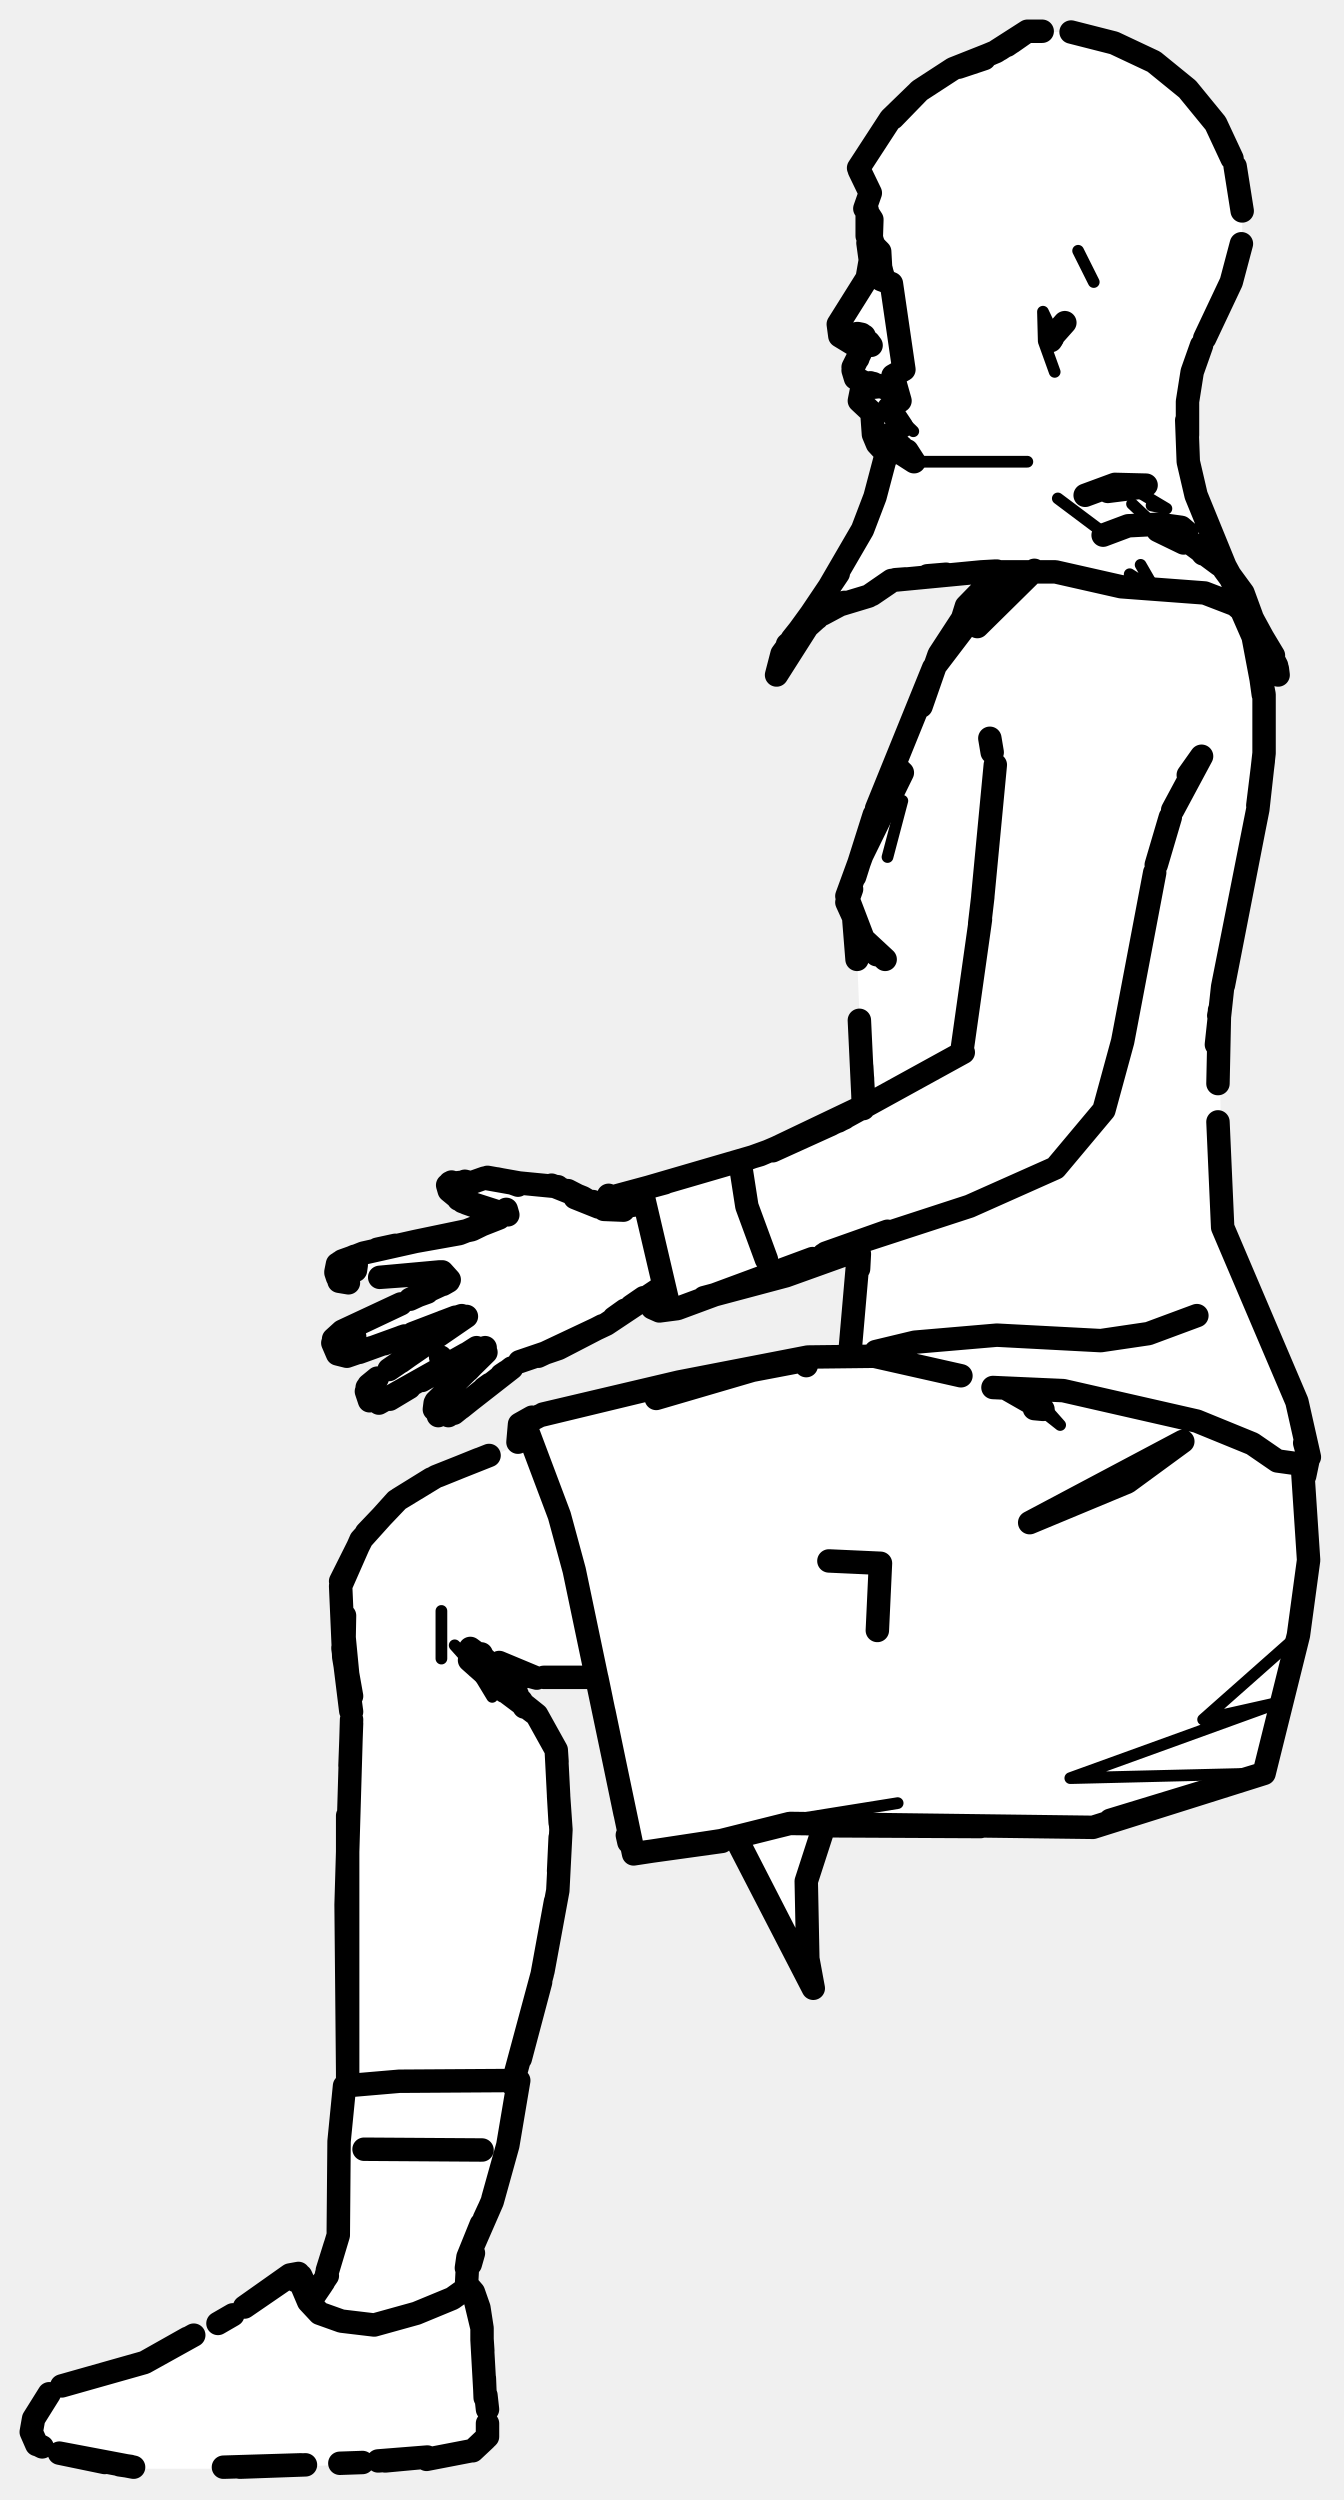
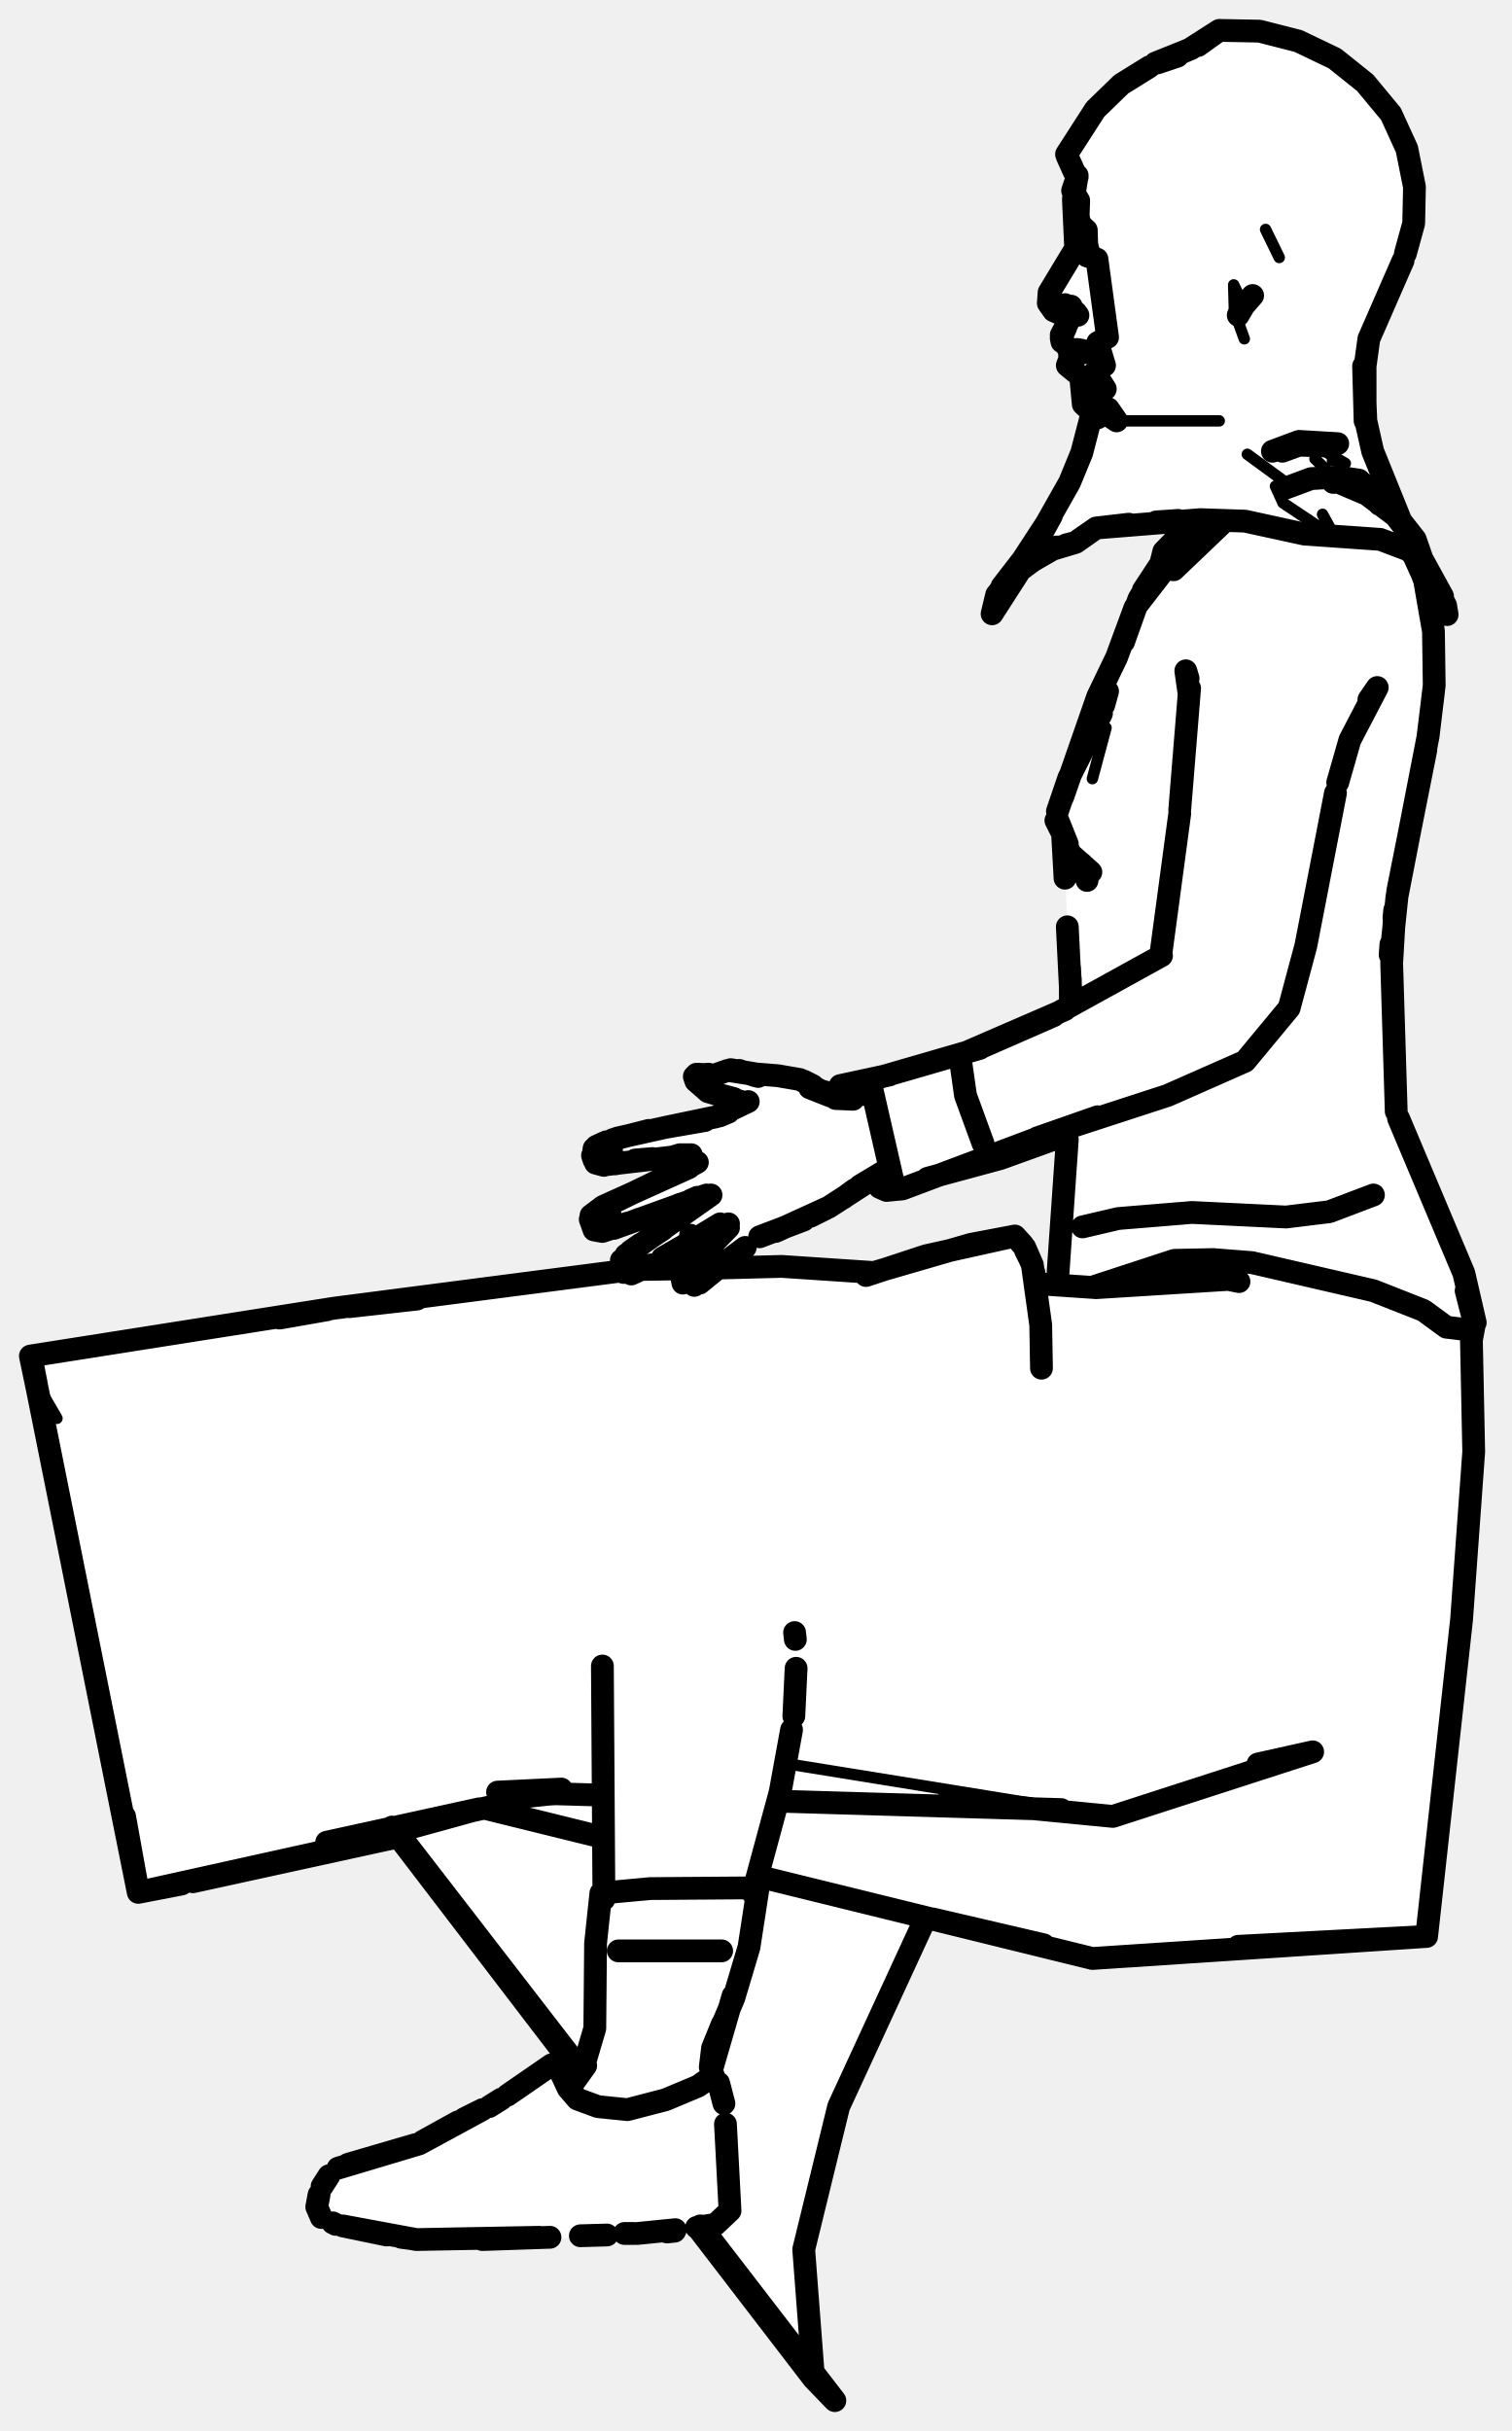
- <svg xmlns="http://www.w3.org/2000/svg" viewBox="0 0 172 320" width="172" height="320" data-facing="side" data-backstage-id="makehuman/Biped/p32" data-pose="sit">
-   <path class="fill" d="M131 4.3L137.3 4L147.3 7.5L151.8 11L155 14.8L157 18.3L159 24.8L159 31.8L158 35.3L152.5 47.3L152 59.3L156 71.3L159.5 76.3L159.5 79.8L161 82.8L162 89.3L161 104.8L156 129.3L156.5 157.3L165.5 177.8L167.5 185.3L167.5 201.3L166.5 208.8L162 226.8L140.3 234L105.8 233.5L103.5 239.3L103.8 253.5L94.3 235.5L81 237.3L76.5 214.8L65.3 215L71 223.3L72 234.8L71.5 242.8L69.5 253.3L66 265.3L66.5 266.8L65 275.3L59.5 292.8L60.5 293.3L61.5 295.8L62.5 311.8L59.8 314L54.3 315L32.3 316L17.3 316L5.8 313.5L4.5 312.8L4 310.3L5 307.8L6.8 306L18.3 302.5L29.8 296.5L37.3 291L38.5 291.3L39.8 294L41.5 292.3L43.5 285.8L43.5 270.8L44.5 266.8L45 217.8L44 213.3L43.5 202.3L46 197.3L50.8 192L53.8 190L66.3 185L66.5 182.3L68.8 181L103.3 173.5L109 173.3L110 162.3L110 160.3L109.3 160L87.3 167.5L84.8 168L82.3 166L77.8 169.5L69.8 173.5L66.8 174L58.3 181L56.3 181.5L55.5 179.8L62.3 172.5L59.3 173.5L49.3 179.5L47.8 179.5L47 177.3L58.3 169.5L58.8 168.5L45.3 173.5L43.3 173.5L42.5 171.8L44.3 170L57.5 163.8L56.8 163L52.3 163L43.8 164L43 162.3L44.3 161L47.3 160L59.3 158L63.3 156.5L64 155.3L59.3 154L57.5 152.3L58.3 151L70.3 151.5L77.3 154.5L77.8 153L98.3 147.5L110.5 141.3L109.5 117.8L108.5 116.3L108.5 114.3L114 98.3L117.5 91.8L119.5 85.3L123.5 77.8L127.5 73.3L114.8 74L111.3 76.5L109.3 76.5L104.3 79.5L103.5 79.3L111 66.8L113.5 58.8L112 56.3L112 53.3L110 51.3L111 49.3L109 47.8L110 44.8L107.5 43.3L107.5 40.8L111.5 34.3L111.5 24.8L110 21.3L113.5 15.8L118.3 11L131 4.3ZM103 79.8L103.5 80.3L99.8 86L99.5 84.8L100.5 82.8L103 79.8ZM161 81.3L162 81.8L163.5 84.8L163.3 86L161 81.3Z" fill="#fff" fill-rule="evenodd" />
-   <path class="detail" d="M111.4 24.7L111.6 28.1L114.1 36.3M138 32.1L140 36.1M135.3 43.7L133.5 39.9L133.6 43.7L135 47.6M113.8 52.2L116.9 55.2M117 59.1L131.5 59.1M147.4 64.7L149.3 65.1L144.1 62M144.9 64.5L148.2 67.6M135.4 63.8L141.8 68.6M144.6 73.5L147.9 75.6L146 72.3M45.6 162.6L45.2 163.3L43.9 164L45.5 162.6M56.5 206.2L56.5 212.3M63 217.2L60.7 213.4L58.2 210.6L60.1 212.5M133.8 180.9L135.7 182.4L134.2 180.7M166.2 209.3L154 220.1L163.8 217.9L137 227.6L161.8 227M114.9 230.8L101.8 232.9L139.9 233.9M115.5 102.5L113.6 109.7" fill="none" stroke="#000" stroke-width="1.5" stroke-linecap="round" stroke-linejoin="round" />
-   <path class="outline" d="M126 7.5L122.7 8.6L127.5 6.6L131.5 4L128 6.3M129.5 5.4L131.5 4L133.4 4M127.6 6.5L131.5 4L128.9 5.8M137.1 4.1L142.6 5.5L147.7 7.9L152 11.4L155.6 15.8L157.7 20.3M126.8 6.9L122 8.8L117.7 11.6L114.3 15.1L117.3 12M117.3 12L114 15.2L109.9 21.5M110 21.8L111.4 24.7L110 21.8M110.7 26.7L111.4 24.7L110.7 26.7L111.6 28.1L111.5 31.1L112.6 32.2L112.8 35.8L114.1 36.3L115.7 47.3L114.3 48.1L115.2 51.3L113.8 52.2L115.4 54.6L112.8 56.4L115.4 57.2M158.1 21.3L159 27M158.9 31.2L157.6 36.1L154.2 43.3M153.8 44.2L152.6 47.6L152 51.4L152 55.7M116.1 57.7L117 59.1L112.8 56.4M151.9 53.8L152.1 59.1L153.1 63.4L157.1 73.2M113.4 58.3L112 63.6L110.4 67.8L105.4 76.4L100.1 83.7L99.4 86.4L103.6 79.8M113.8 58.2L114.7 57.8M156 72.2L151.1 68.6L156.1 72.3M154.4 70.8L156 72.2M154.7 70.9L155.6 71.8M157.8 74.3L156.6 72.1L157.7 74.3M103.4 79.2L107.3 73.4M156.7 72.9L158.9 75.9L160.3 79.3L158.1 77.4L154.2 75.9L143.5 75.1L135.1 73.2L125.6 73.2L114.1 74.3L111.2 76.3L106.9 77.6L104.9 78.8L100.8 82.5M160.3 79.3L157.6 74.2M163 83.9L160.6 79.9M159.6 77.8L163.4 85.2L163.6 86.4L159.3 78.2M157.2 73.3L159.1 75.9L160.2 78.9M159.2 78.2L161.2 81.5M163.6 86.4L163.5 85.6M160.2 79L162 82.3M159.4 78.2L160.9 81.1M160.1 78.9L159.5 78.3M127.4 73.1L125.6 73.2M121.1 73.5L118.7 73.7M115.9 74.1L114.6 74.2M113.8 74.6L111.6 76.1M108.1 77.1L105.3 78.6M104.6 79.1L103.6 79.8M101.9 81.2L101.4 81.9M104.5 77.9L101.4 81.8M103.4 79.5L105.5 76.4M111.1 31.1L111.4 33.3L111 35.6L107.3 41.5L107.5 43L109.8 44.4M111 30.2L111 26.9M109.8 45.9L109.9 45.6M109.2 47.4L109.5 48.4L110.7 49M112.7 49.5L111.3 49.2L110.3 49.8L110.7 49.4M110.7 49.3L110.3 49.8L110 51.3L111.6 52.8L111.8 55.6L112.3 56.8L113.6 58.2M50.6 159.4L48.3 159.9M54.2 163.1L48.6 163.5L56.3 162.8M45.4 160.8L44 161.4M43.8 161.4L45.2 160.9L43.9 161.4M43.2 163.5L43 162.9L43.2 163.5M43.4 164L44.6 164.2L43.4 164M56.7 164.4L57.4 164M49.2 172L51.5 171.1M43.8 170.4L42.7 171.4L43.8 170.4L51.3 166.9L46 169.4M54.4 170.1L56 169.5M54.7 165.4L53.3 165.9M56.8 164.3L52.5 166.3M42.6 171.9L43.2 173.3L44.4 173.6L47.6 172.5M54 176.7L60.3 173.1L62.1 172.5L59.7 173.3L48.5 179.6M55.2 171.5L51.3 174.3M55.9 170.9L56.7 170.4M49.9 179.1L52.4 177.6M59.7 168.5L49.8 175.3M46.9 178.1L47.3 179.3L47 177.6M64.2 176L64.8 175.6M55.7 179.6L55.6 180.4L55.8 179.4L58.3 177M61.9 173.3L59.9 175.4M59 180.2L61 178.6M62.7 177.2L62 177.7M59.6 179.7L57.4 181.2M59.5 151.2L60.3 151.4L62 150.8L65.4 151.4M57.3 151.7L57.8 151.3L57.3 151.7L57.5 152.4L59.2 153.8L62 154.8L59.7 154M60.4 151.4L59.6 151.4M59.5 151.4L57.6 151.4M64.9 155.2L60.4 157.4L53.2 158.9L58.8 157.9L63.9 155.9M59.1 168.4L56.7 169.2M62.4 150.7L66.9 151.5M72.7 152.4L75.8 154M77.1 169.7L71.5 172.6L66.5 174.3M80.8 167.2L82.4 166.1M65.5 175.1L59.1 180.1M71.4 151.9L65.2 151.3L66.3 151.7M78.6 168.7L80 167.7M70.6 151.7L74.6 153.3L76.6 154.5L73.6 153.3L77.1 154.3M75.1 214.7L69.6 214.7M44.1 206.8L44 212.1L43.6 203L46.2 197.1L50.7 192.1L55.8 189L62.6 186.3M66.5 215L65.2 215.1L66.5 215M61.3 186.8L56.1 188.9M55.2 189.3L51 191.9L46.9 196.2M46.3 197L43.6 202.4M43.8 207.4L44 210.8M65.2 215.2L66.2 216.9M44 209.1L44.5 214.3M67.2 218.3L68.7 219.5L71.2 224L71.3 225.5M44.3 213.7L44.5 214.7M43.9 211L45 219.1M66.7 217.7L67.2 218.5M45 220.6L44.8 226M69.5 252.3L71.4 242L71.8 234.2L71.5 229.9L71.7 233.3M65.1 216.8L68.7 219.5L71.2 224L71.5 229.8M44.5 232.4L44.5 265.2L44.3 243.8L45 220.1M71.7 235.2L71.5 239.5M69.2 253.7L66.6 263.5M111.5 44.2L111.2 43.8M110.2 43.2L109 42.9M108.7 43L109.7 42.7M110.9 43.7L110.6 43M110.3 42.8L109.8 42.7M112.1 49.5L111.5 49.6L112.4 49.5L111.8 49.1M111.3 49.2L112.2 49.3M112.3 49.3L111.6 49.2M112.2 49.3L113.4 49.7M151.2 67.8L149.4 67.6M56.6 162.8L57.5 163.8M43.5 161.6L46.5 160.4L53.2 158.9M45.5 161.8L45.5 162.6L45.6 161.9M43.2 161.8L43 162.8M46 173.1L51.8 171M45.4 171.1L44.4 170.5L45.4 171.1M52.8 170.7L58.3 168.6M44.4 173.6L45.7 173.1M56.8 174.1L56.4 173.7L56.8 174.1M48.3 176.4L47.2 177.3M61 172.5L58.5 174.1L61 172.5M47.7 177.3L47.3 179.3L47.7 177.3M56.1 181.2L55.7 179.9M62.2 173.1L55.8 179.4M58.1 180.9L61.7 178L58.1 180.9M64.3 155.3L58.7 153.5L62 154.8M59.4 151.3L57.6 151.5L59.4 151.3M65.1 151.2L63.6 150.9M98.1 161.2L95.6 154.4L94.9 149.9M82.2 154.1L77.3 154.8L79.8 154.9L77.9 154.7L75.9 153.8M65 155.5L64.8 154.8M68.9 173.6L77.6 169.5L84.5 164.9M68.7 214.8L66.1 214.1L63.9 212.8L68.7 214.8M63.2 214.3L61.4 213M62.1 212.4L60.2 211L62.1 212.4M61.6 211.7L61.1 213.4M60.1 212.5L64.6 216.5M64.2 214.1L67.1 218.5M45 217.1L43.9 210.9L44.9 219M44 212.1L44.4 214.5M71.1 243.4L69.4 252.7L65.6 266.8M44.5 265.2L44.5 266.6M109.2 47L110.1 45.2M111.4 49L112 49.2L111.5 49.1M134.7 43.1L136.3 41.3M134.9 42.9L134.5 43.6M61.7 275.2L46.6 275.1M103.2 174.8L102.6 174.2L96.3 175.4L84 179M112.3 208.7L112.7 200.1L106.1 199.8M153.2 168.4L147 170.7L140.9 171.6L127.6 170.9L117.1 171.8L112.1 173M132.4 180.3L133.5 180.4M166.7 187.6L167.5 199.7L166.2 209.3L161.8 227L139.9 233.9L101.1 233.4L92.3 235.6L81.1 237.3L73.5 201L71.6 194L67.2 182.3M151.4 184.5L144.3 189.7L131.8 194.9L151.4 184.5M128.9 177.8L132.4 179.8M123 176.1L111.9 173.6L103.4 173.7L86.9 176.9L69.1 181.2L67 182.3L67.4 183.2M105.5 233.7L103.2 240.8L103.4 250.7L104.1 254.5L94.3 235.4M161.8 227L142.1 233M125.5 233.8L105.7 233.7M95.2 175.5L86.9 176.9L69.5 181M92.4 235.7L81.6 237.2M80 232.1L77.3 219.1M66.3 184.6L66.5 182.3L68.1 181.4M80.3 234.9L80.5 235.8M104.1 254.5L94.5 235.9M67.5 184.1L66.6 182.3M77 217.7L76.4 214.8M127.6 73.1L125.1 80.2L132.4 73M141.2 68.5L144.4 67.3L148.3 67.1L151.2 67.5L151.9 68.1M138.9 63.4L142.7 62L146.7 62.1M145.8 62.4L141.8 62.9M127.5 73.8L124.6 78.8L119.5 85.5L112.2 103.5M120.2 84.2L123.2 79.2L123.7 77.6L127.5 73.7M110.5 141.1L110 130.6M110.3 136.5L110.5 139.9M110.4 138L110.5 141.9M110 160.5L109.9 162.4M127.1 177.6L136.1 178L153.2 181.9L160.3 184.8L163.5 187L167.1 187.5M110 159.2L108.8 173M115.5 98.9L110.3 109.5L108.4 114.7L110.5 120.2L113.3 122.8M111.9 104.3L109.4 112.2M109.3 117.8L109.7 122.8M159 78L160.8 82.4L161.7 88.9M154 70.9L153.1 69.8L148.2 67.9L151.5 69.5M115.3 98.7L114.9 99.6M152.1 99.2L153.8 96.8L150.1 103.7M149.8 104.6L148 110.7M126.7 94.5L127 96.3M127.4 97.9L125.8 114.7M125.4 118.2L125.8 114.8M147.8 111.7L143.7 133.3L141.3 142.1L135.1 149.5L124.1 154.4L105.7 160.4L113.6 157.6M125.5 117.7L123.2 134M123.3 134.7L107.3 143.5M109.5 159.1L105.4 160.6M109.8 160L100.6 163.3L90.1 166.1M108.1 143.1L98.9 147.3L106.4 143.9L97.3 147.8L82.2 152.2M99.4 146.9L110.3 141.7M117.9 90.4L120.2 83.8L123.2 79.2M159 78.3L160.4 81.5L161.8 88.9L161.8 96.4L161 103.6L156.5 126.3L155.7 133.7M167.6 186.5L166 179.4L156.5 157.1L155.9 143.6M167 184.7L167.5 186.5L167 188.9M155.9 138.7L156.1 129.3M156 130L156.2 129M104 161.1L86.7 167.5L84.4 167.8L85.5 166.7L84.4 167.8L83.5 167.4L82.9 166.3M82.2 152.6L85.5 166.7M81.4 154L82.2 152.3M83.4 165.7L85.3 167.2M98.5 147.3L93.8 149M85.1 151.4L78.8 153.1M77.9 153L77.4 154.2M109.4 117.7L108.4 115.5L109 113.8M112 121.6L112.2 122.2M160.7 105.1L156.6 126.1M161 103.1L161.7 97.4M6.3 306.4L4.3 309.6L6.3 306.4M24 299.3L18.5 302.4L7.9 305.4L18.5 302.4L24.8 298.9M61.7 299.4L61.8 300.9M61.7 299.5L61.7 298L61.7 299.5M61.3 295.4L60.6 293.4L61.7 298L61.3 295.4M4.3 309.6L4 311.3L4.7 312.9M62.4 310.2L62.4 311.9L60.5 313.7L62.1 312.2M62.2 306.6L62.4 308.4M62.1 306.6L61.7 299.5M62 304.4L62.1 306.9M28.6 315.8L38.5 315.5M5 313L5.4 313.2M17.1 315.8L7.6 314L13.4 315.2M16.7 315.7L15.3 315.5M49.3 315L54.7 314.5L48.4 315M43.5 315.3L46.4 315.2M30.7 315.8L39.1 315.5M27.9 297.4L29.8 296.3L27.9 297.4M60.3 313.7L54.6 314.8L60.3 313.7M36.4 291.8L31.3 295.3L37.1 291.2L38.2 291M60 292.7L60.6 293.4L60 292.7L57.9 294.2L53.3 296.1L47.9 297.6L43.7 297.1L40.9 296.1L39.5 294.6L38.1 291.3L37.8 291.9M39.8 294.2L38.5 291.3M39.6 293.8L39.1 293M59.7 290.3L59.9 288.9L63 281.8L65 274.6L66.4 266.3L51.1 266.4L44.1 267L43.4 274.1L43.3 286.1L41.8 291.1M41.2 292.4L39.7 294.4M60.2 289.8L60.6 288.4M61.6 284.7L59.9 288.9L59.7 292.7M41.9 291.3L39.7 294.5M41.2 292.4L39.7 294.6M62.6 282.7L62 284M42.9 287.4L41.9 290.6M41.4 292.1L40.8 292.9M63.1 281.4L65 274.6L66.4 266.3M44.1 267L43.4 274.1L43.3 285.6" fill="none" stroke="#000" stroke-width="3" stroke-linecap="round" stroke-linejoin="round" />
+ <svg xmlns="http://www.w3.org/2000/svg" viewBox="0 0 199 320" width="199" height="320" data-facing="side" data-backstage-id="makehuman/Biped/p32" data-pose="sit">
+   <path class="fill" d="M160 4.3L166.3 4L175.8 7.5L183 14.8L186 22.8L185.5 32.3L180 44.8L179.5 54.8L183 65.8L187 72.3L186.5 74.3L188 77.3L189 83.8L188 98.3L183.5 119.8L183.5 144.3L184.5 148.8L193 167.8L194 172.3L194 194.8L193 208.8L189.5 235.8L188 254.8L151.3 257.5L141.8 257.5L121.8 252.5L110 278.3L106 294.8L106.8 312.5L91.8 293L88.3 294L79.3 294.5L54.8 295L44.3 293L42 291.8L42 288.3L44.3 285.5L54.8 282.5L65.3 277L73.3 271.5L75.3 274.5L76 272.3L52.8 242L43.3 243.5L19.8 249L18 248.8L4 178.8L43.8 172L81.8 167.5L81.5 166.3L83.8 164L93 157.8L91.8 157.5L84.8 160.5L78.3 162L77.5 160.3L78.8 159L89.3 154.5L91.5 152.8L90.8 152L88.8 152L79.3 153.5L78 152.8L78 151.3L81.8 149.5L91.3 148L97.3 146L97.8 145L92.8 143.5L91.5 142.3L92.3 141L103.8 141.5L109.8 144L113.3 142L129.3 138L141 132.3L140 110.3L139 106.8L149.5 79.3L152.5 74.8L153 72.8L157 68.8L151.8 68.5L144.3 69.5L141.8 71.5L138.8 72L134 74.8L139 67.3L143.5 56.3L143.5 54.3L142 51.8L142 49.3L140.5 48.3L141 46.3L139.5 44.3L140.5 41.8L138 40.3L138 38.8L142 31.8L142 23.3L140.5 20.3L143.5 15.3L148.3 10.5L160 4.3ZM133.5 75.3L134 75.8L131.3 80L131 78.8L133.5 75.3ZM139.8 149.5L119.3 156.5L116.3 156.5L114.8 155L110.3 158.5L104.3 161.5L100.3 162.5L95 166.8L103.8 166.5L115.8 167.5L122.3 165L130.8 163L133.8 163L136 166.3L136 168.3L136.8 169L138.8 169L139.5 167.8L140.5 154.8L140.5 149.8L139.8 149.5ZM95.3 161L85.5 166.8L90.8 167L96 161.8L95.3 161ZM107 312.8L108 313.3L107.8 314L107 312.8Z" fill="#fff" fill-rule="evenodd" />
+   <path class="detail" d="M141.8 23.3L142 26.4L144.4 34.1M166.6 30.2L168.4 33.9M164.1 41L162.4 37.5L162.5 41L163.8 44.6M147 55.4L160.5 55.4M175.4 60.6L177.1 61L172.2 58.1M173.1 60.4L176.1 63.3M164.2 59.8L170.2 64.2M167.9 64L168.9 66.2L175.8 70.8L174.1 67.7M151 167L159.7 168M146.5 239.1L103.8 232.2M76.9 236.4L65.2 237.7L79.2 241.3M143.8 257.8L100.4 246.7M4.6 181.7L7.5 186.7L4.9 182.8M161.2 68.9L156.5 73M157.5 72L160.6 69.1M145.6 95.8L143.8 102.5" fill="none" stroke="#000" stroke-width="1.5" stroke-linecap="round" stroke-linejoin="round" />
+   <path class="outline" d="M155 7.4L152.3 8.3L156.8 6.4L160.5 4L157.8 5.8M157.7 6L160.5 4L165.8 4.1L170.9 5.4L175.7 7.7L179.7 10.9L183.1 15L185.2 19.6L186.2 24.6L186.1 29.4L185 33.4M156.9 6.3L160.5 4L157.8 5.9M155.6 6.9L152.1 8.3M151.3 8.8L147.6 11.1L144.2 14.4L140.4 20.3M140.5 20.6L141.4 22.6M141.2 25.1L141.8 23.3L141.2 25.1L142 26.4L141.9 29.3L143 30.3L143.1 33.7L144.4 34.1L145.8 44.4L144.5 45.1L145.4 48.1L144.1 49L145.5 51.2L143.1 52.8L145.9 53.8L147 55.4L143.1 52.8M184.7 34.3L180.2 44.6L179.7 48.2L179.7 55.4L179.5 48.2L179.8 55.4L180.7 59.4L184.5 68.8M143.7 54.6L142.4 59.6L140.8 63.5L136.5 71.1M144 54.5L145.9 53.8M178.9 64.3L183.7 67.9L178.9 64.3M182 66.5L183.7 67.9L186.1 71L187.4 74.2L185.4 72.4L181.7 71L171.7 70.3L163.9 68.6L158 68.4L144.3 69.5L141.6 71.4L137.6 72.6L133 76L131.2 78.3L130.6 80.8L134.2 75.2M182.5 66.9L181.5 65.2L183.2 67.5M187.4 74.2L185.2 70M138.4 67.9L137.3 69.9M136 71.9L131.9 77.2L133.9 74.9M184.5 68.7L185.2 69.9M187.1 73.4L189.9 78.5M187.1 73.5L190.3 79.7L190.5 80.9L186.7 73.6M184.5 68.7L186.3 71L187.1 73.3M138.4 67.9L133.5 75.4M130.6 80.8L131.2 78.3L133.9 75M186.8 73.8L188.2 76.2M188.2 75.5L189.6 78.1M189.6 78.2L188.4 76.5M186.8 73.6L188 75.8M155.1 68.5L152.2 68.7M148.6 69L144.3 69.5L142 71.1M141.2 71.5L140.4 71.7M139.1 72L134.6 74.6M134.9 73.4L131.9 77.2M134 74.8L135.9 72M141.8 23.1L141.3 26.2L141.6 32.7L138.1 38.5L138 39.9L138.7 40.9M138.7 40.9L140.3 41.6M140.3 43.1L139.9 44L140.3 43.1M139.7 44.5L139.8 45M140.5 45.7L141.4 46.2M141.2 46.3L140.5 48.1L141.6 49M85.4 148.8L80.7 150M89.5 152L91 152L88.5 152.3L89.5 152M79.8 150.3L78.5 150.9L79.7 150.5M79.6 150.5L78.8 150.8M83.6 152.7L85.9 152.5M81 153.2L81.9 153M83.8 160.6L86.8 159.6M87.6 159.3L89.6 158.5M89.3 154.3L87.6 155M86.9 155.3L80.5 158.4M77.7 160.5L78.2 161.9L79.3 162.1L82.6 161M91.2 158.8L88 161.2M92.6 158L91.9 158.4M82.4 165.2L93.6 157.3M87.3 161.8L85.8 162.8M85.7 166.5L83.1 167.7M83 164.7L84.3 163.8M98.1 164.2L91.4 169.2M93.3 164.4L90.6 167M93.9 163.7L94.5 163M91.7 141.4L94.1 141.5L95.8 140.9L99 141.4M97.9 145.1L93.2 143.7L91.6 142.3L91.4 141.7L91.9 141.4L91.4 141.7M92.8 147.5L87.6 148.4L94.3 147L98.5 145M91.8 157.6L90.9 158M94.1 161.6L89.7 164.2M96.6 144.7L97.9 145.1M96.2 140.8L100.3 141.5M105.8 142.3L107 142.9M108.7 159.1L106.7 160.1M105.8 160.6L100 162.8M111 157.7L112.5 156.6M94.7 146.9L95.9 146.4M116.7 154L113.2 156.1M142.3 50L142.6 53.2L144.5 55M135 164.6L135.6 165.8M134.6 163.8L133.6 162.7L127.8 163.8L115.4 167.4M136.2 168.5L136.1 167.5M141.9 41.5L141.6 41.1M140.7 40.6L139.6 40.3M139.3 40.4L140.2 40.1M141.4 41.1L141 40.3M142.4 46.5L141.9 46.5L142.8 46.4L142.1 46.1M143 46.4L141.7 46.1L140.8 46.7M141.7 46.1L142 46.2M143 46.3L142.5 46.2M175.5 63.5L178.9 63.4L179.6 64M90.7 152L91.5 153L90.7 153.7L79.4 158.8L77.8 160M78.5 150.9L81.3 149.8L87.6 148.4M78.2 152.7L78 152.1M80.4 151.2L80.3 151.9L80.5 151.2M79.9 153.3L88.5 152.3M78.4 153.1L79.5 153.4M78.2 151.2L78.1 152M89.6 154.2L91.8 153L89.6 154.2M80.8 161.7L93 157.3M80.3 159.8L79.4 159.2L80.3 159.8M78.7 162L80.5 161.7M87.2 165.6L93.6 161.9L95.9 161.1M81.8 165.9L82.1 167.5L82.4 165.5L82.1 167.5M90.9 162.6L91.2 163M94.8 161.1L92.5 162.5L94.8 161.1M89.9 167.7L89.8 168.4L90 167.6L95.9 161.6M89.8 168.4L89.9 168.9M92.1 168.9L95.4 166.2L92.1 168.9M93.3 141.4L91.6 141.5L93.3 141.4M99.4 141.6L97.3 140.9M96.6 144.6L93.2 143.7M129.4 150.5L127.1 144.2L126.5 140M114.6 143.9L110 144.6L112.3 144.7L106.6 143.2L109.4 144.3L105.3 142.1L102.4 141.6L98.7 141.3L99.8 141.7M102.1 162.1L109.1 158.9L114.2 155.6M104.6 214.9L104.7 215.8M79.3 219.3L79.5 250M104.8 219.6L104.5 225.9M104.2 227.7L102.7 235.9L99.1 249.2M139.7 44.1L140.6 42.4M142.4 46.1L141.8 46M163.5 40.5L164.9 38.9M163.7 40.3L163 41.5M95 256.8L81.4 256.8M137.1 180.1L137 174.4L135.9 166.5L134.9 164.2L133.6 162.7L121.9 165.3L114 167.9M180.8 157.3L175 159.5L169.3 160.2L156.9 159.6L147.2 160.4L142.5 161.5M159.7 168L163.1 168.7L159.7 168M161.9 168.4L144.3 169.5L136.9 169M193.7 176.5L194 191.1L192.4 213.2L187.8 254.9L143.8 257.8L100.3 247.1M114.9 167.5L102.9 166.7L95.1 166.9M90.7 167L84.8 167.1M165.6 232.2L172.8 230.6L146.5 239.1L124.8 237M121.7 252.8L110.4 277.3L105.8 296.1L107.1 313.1L91.9 293.3M139.7 238.2L102.8 237.1M79.4 236.3L65.5 235.9L73.9 235.5M79.1 241.8L64.1 238.1M81.8 167.3L44 172.2L4 178.5L4.9 182.8L4.4 180.2M65.2 237.7L43 242.5L63.1 238.1M63.1 238.1L43.5 243.5L18.2 249.1L4.9 182.8M76.1 272.6L51.6 240.5M91.9 293.3L107.1 313.1L109.9 316L92.2 293M52 240.8L76.4 272.4M99.8 303L92.2 293.1M76.3 272.5L51.9 240.9M187.8 254.9L163 256.2M137.4 256L122.8 252.6M54.9 171L46 172M43.1 172.4L36.8 173.5M52.4 241.8L25.4 247.7M75.8 272.3L52.4 241.7M23.9 248L18.2 249.1L16.4 239.1M73 268.3L51.9 241M109.9 316L99.5 302.5M73 268.1L71.5 266.1M64.4 257L59.9 251.1M55 244.7L53.5 242.8M156.8 69L154.5 75L161.2 68.6M169.1 64.3L172.6 63L176.2 62.8L178.9 63.2L179.5 63.8M167.5 59.4L171 58.1L176.1 58.4M174.7 58.7L171 58.6L168.8 59.4M156.9 68.9L154.2 73.8L149.4 80L147 86.5L144.5 91.7L139.9 104.9M150 78.7L152.8 74.2L153.2 72.6L156.8 68.9M183.5 120.8L183.6 119.8M141 132L140.5 122M140.8 127.4L141 131.3M140.9 128.9L140.9 132.3M140.5 150L139.2 168.7M143.9 169.4L154.6 165.9L159.7 165.8L164.8 166.2L180.8 169.9L187.4 172.5L190.4 174.7L193.7 175.1L194.2 174.1L192.7 167.6L184.1 147.2M183.1 125.7L183.9 118L188 96.9L188.8 90.2L188.7 83.1L187.5 76.2L186.1 73.1M139.3 108.1L140.5 111.1M139.9 110.3L140.9 112.4L143.6 114.8M139.9 110.2L140.2 115.6M181.6 66.4L180.7 65.4L176 63.4M188.7 83.1L187.8 77.1L186.3 73.2M145.3 92.8L145.8 91L144.5 94.7M145 93.9L140.7 102.4L139.2 106.8M156.5 91.1L156.1 88.3L156.4 89.3M180.2 92.1L181.3 90.5L177.7 97.4L176.1 103M152.8 125.7L155.3 107.1M156.6 90.6L155.3 106.6M175.8 104.4L171.9 124.5L169.7 132.7L163.9 139.7L153.7 144.2L136.5 149.8L144.5 147M152.9 125.8L138.4 133.8M138.5 149.1L118.8 156.5L116.7 156.7L117.6 155.7L116.7 156.7L115.8 156.3L115.2 155.3M140.3 149.4L131.7 152.5L122.1 155.1M137.1 134.4L138.7 133.7M140.2 132.9L127.5 138.4M180.6 65.4L180.1 64.8M147.9 84.5L149.9 78.9M152.8 74.2L150.5 77.7M193 169.9L194.1 174.2L193.7 176.4M183.8 146.3L183.2 126.8L183.6 120M183.1 124.3L183 125.7M114.5 142.2L129 138M137.1 134.4L129.1 137.9M114.6 142.6L117.6 155.7M113.8 143.8L114.6 142.3M115.7 154.8L117.5 156.2M117.1 141.5L110.6 142.9L111.8 143M110.6 142.9L110.1 144.3M142.4 113.7L143.1 115.9L142.4 113.7M139 108L140 110M184 117.3L187.7 98.7M188 96.8L188.7 91.1M43.3 286.4L42.4 287.8M63.5 277.7L55.2 282.2L44.5 285.4M94.3 292.7L96.1 291L95.5 279.6M95.3 276.9L94.6 274.2M41.7 290.5L42 288.9L41.7 290.5L42.3 291.9M50.9 294.2L45.1 293L54.8 294.8L71 294.5M43.8 292.6L44.2 292.8M54.3 294.7L52.8 294.5M45.8 284.9L54.7 282.3M60.3 279.3L55.6 281.9M83.9 294L88.9 293.5L83.9 294M82.2 294L83.5 294M76.4 294.3L79.9 294.2M63.5 294.8L72.4 294.5M61.1 278.9L63.1 277.9M64.4 277.3L66 276.3L64.4 277.3M94.2 292.8L91.7 293.2M87.8 293.8L88.8 293.7M66.8 275.8L72.6 271.8L66.8 275.8M93.9 273.2L91.9 274.6L87.6 276.4L82.6 277.7L78.7 277.3L76 276.3L74.8 274.9L73.4 271.9M72.6 271.8L73.6 271.6M74.9 274.2L73.8 271.9M93.5 272.1L93.8 269.6L96.6 263L98.6 256.3L99.8 248.5L85.6 248.6L79.1 249.2L78.4 255.8L78.3 267L76.8 272.1M75 274.8L75.3 274.4M93.6 272.7L96.5 262.7M95.1 266.4L93.8 269.6L93.6 273.4M77.1 271.9L75.1 274.7M75.9 273.5L75.3 274.3" fill="none" stroke="#000" stroke-width="3" stroke-linecap="round" stroke-linejoin="round" />
</svg>
